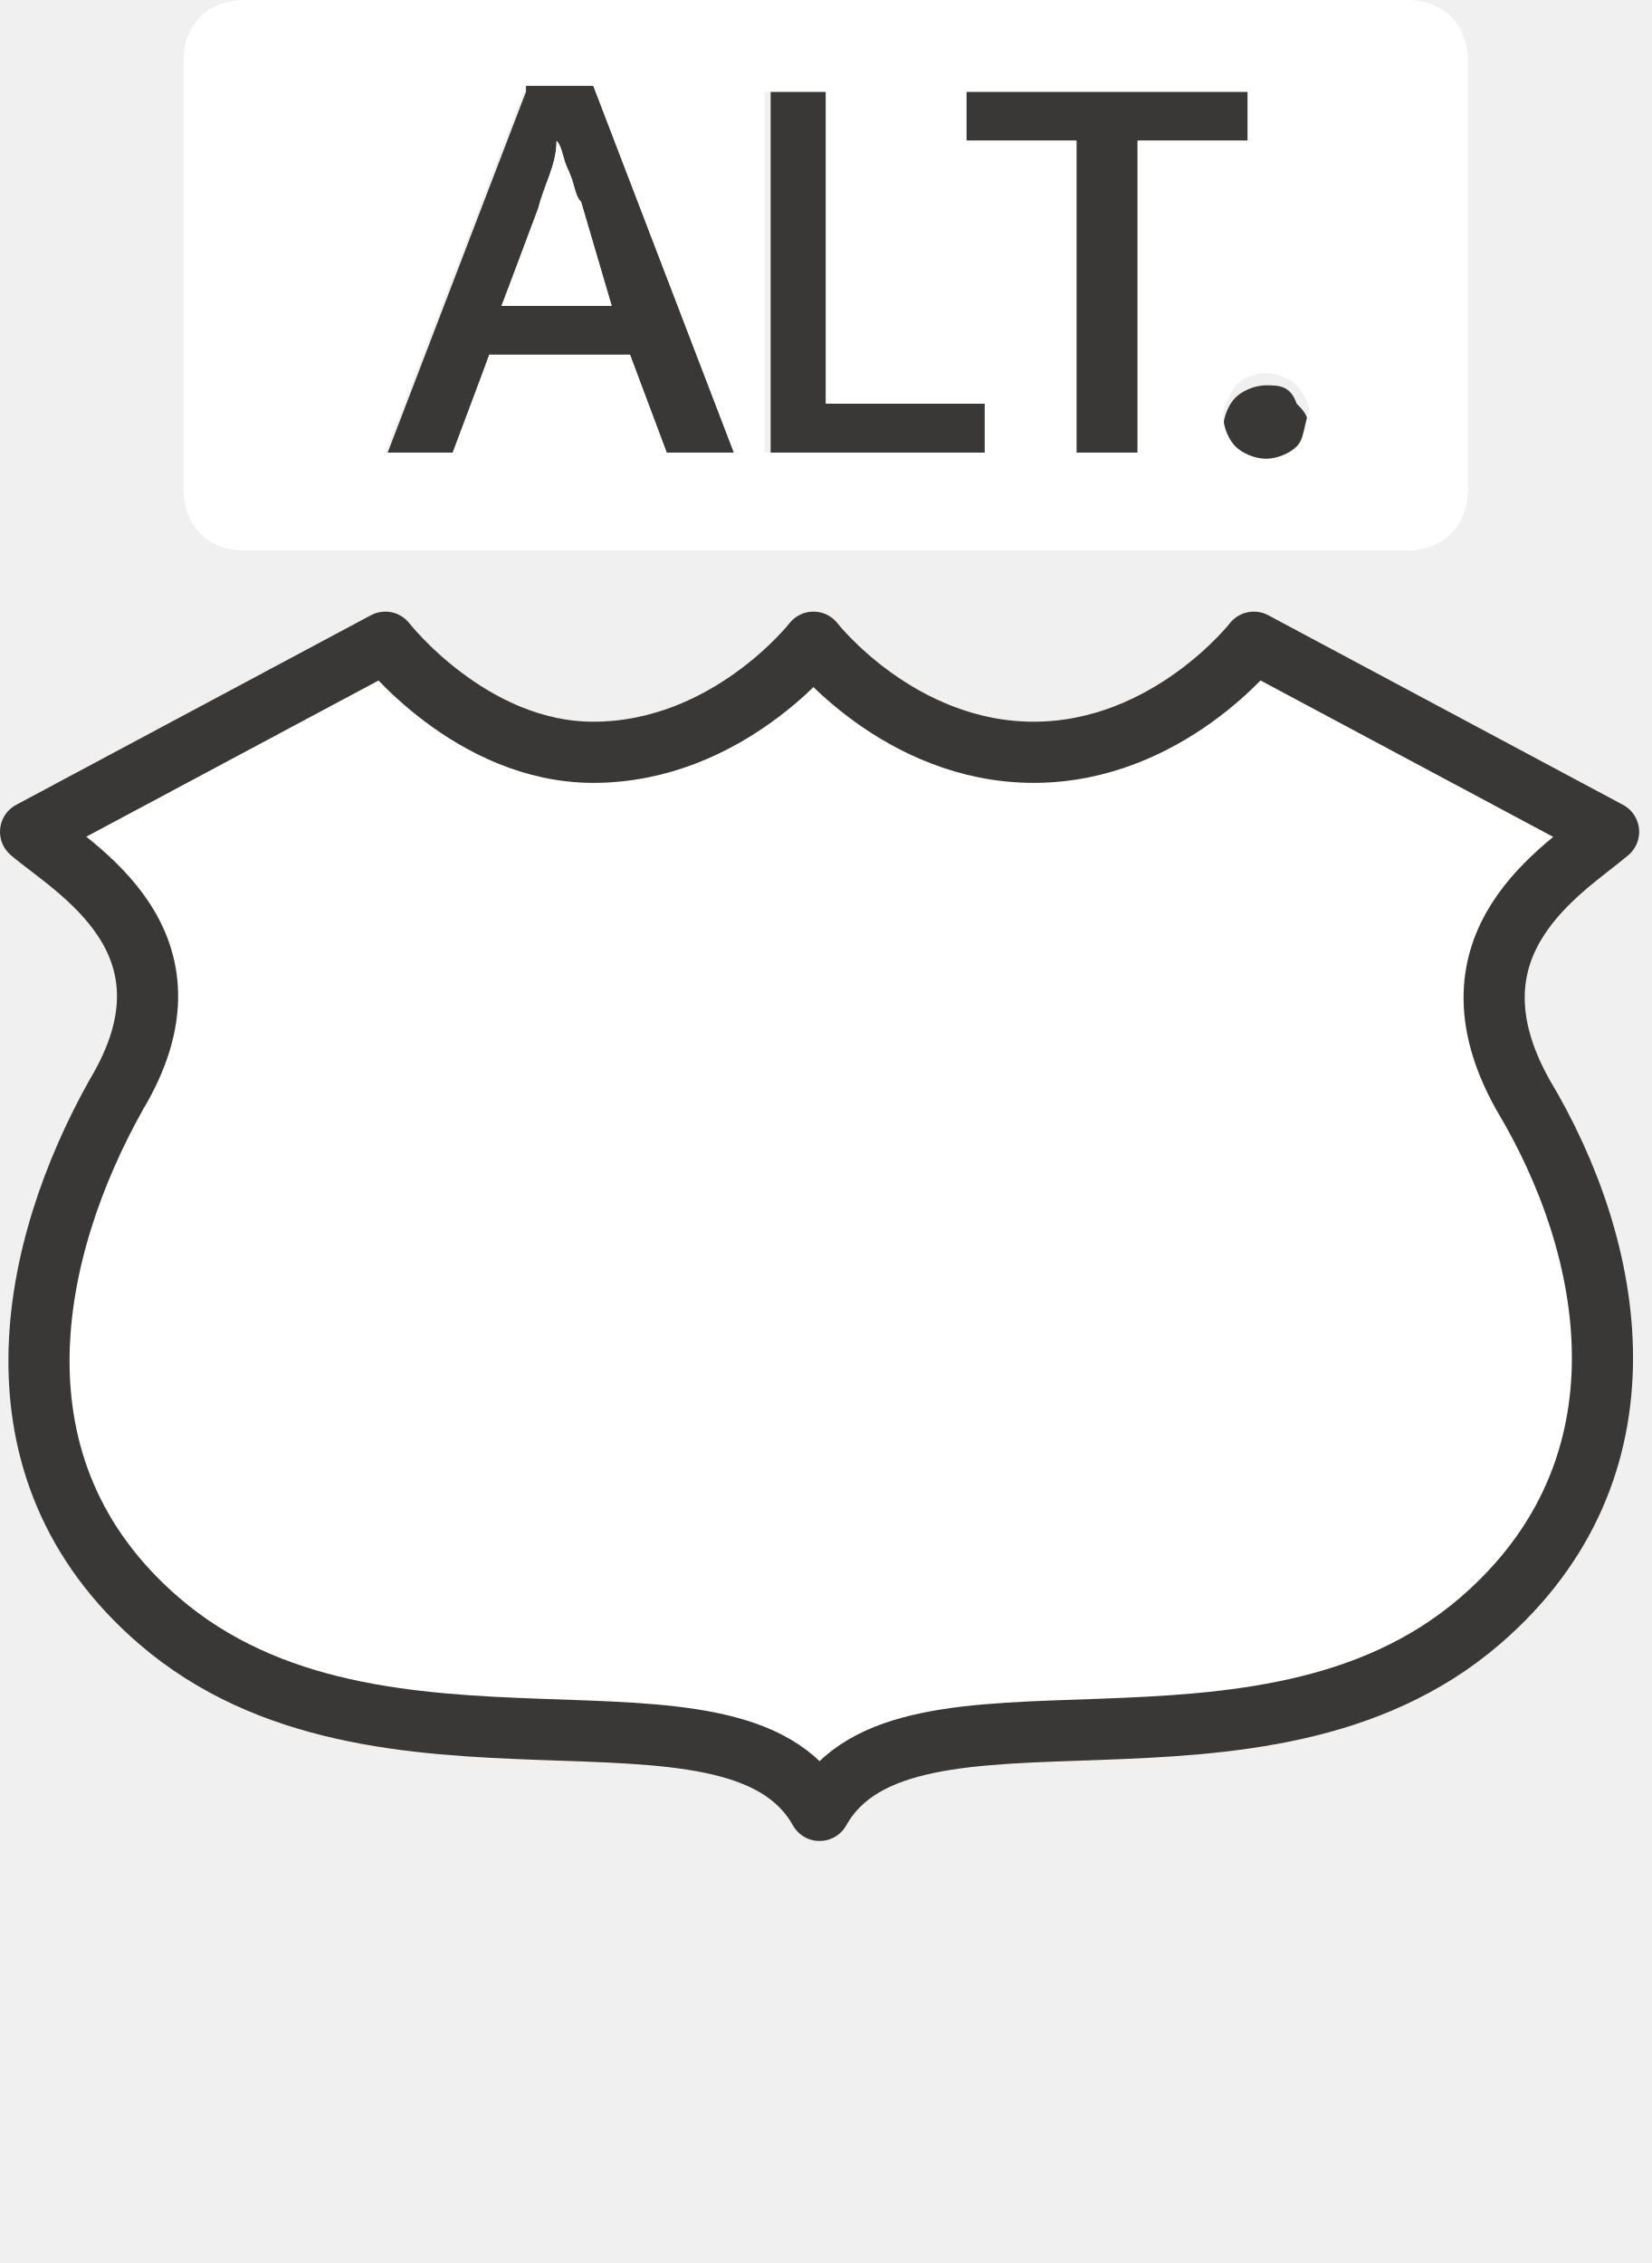
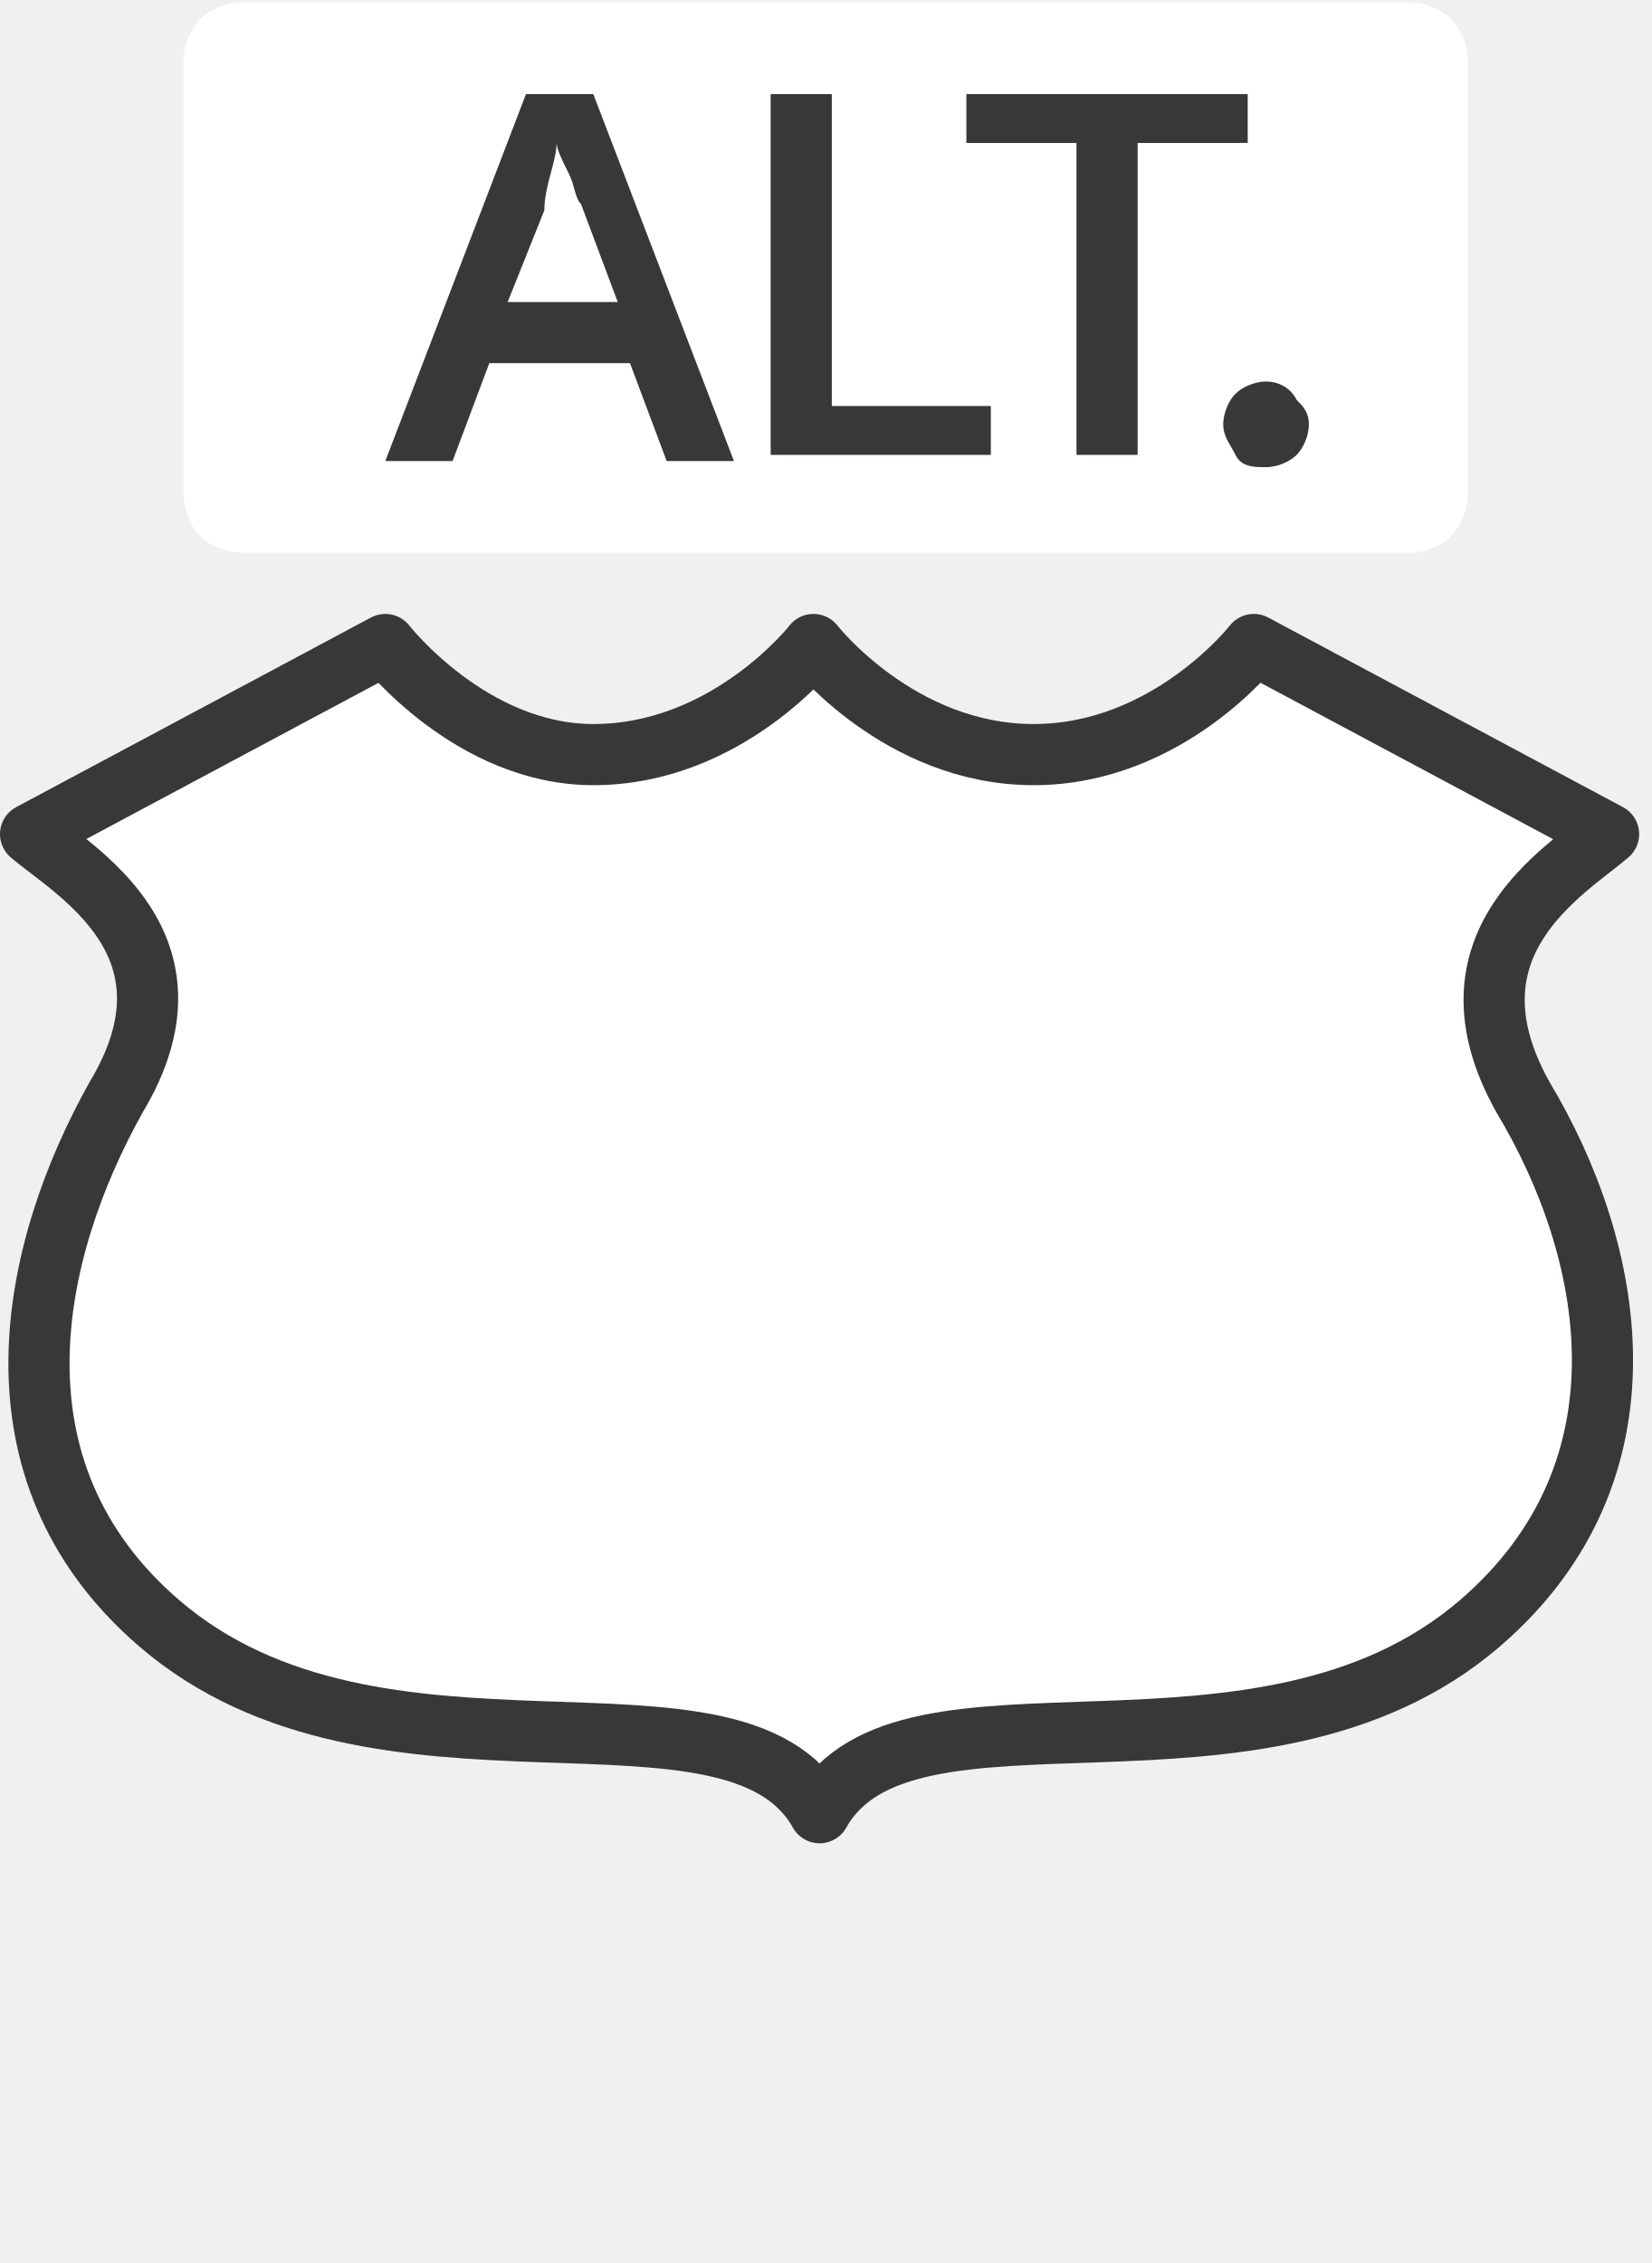
<svg xmlns="http://www.w3.org/2000/svg" version="1.1" id="svg3844" x="0px" y="0px" width="27px" height="37px" viewBox="0 0 27 37" enable-background="new 0 0 27 37" xml:space="preserve">
-   <path id="path3799-7" fill="#FFFFFF" stroke="#3A3836" stroke-linecap="round" stroke-linejoin="round" d="M6.3,10.5l-5.8,3.1  c0.7,0.6,2.9,1.8,1.4,4.3c-1.4,2.5-2.2,6.1,0.7,8.6c3.6,3.1,9.4,0.6,10.8,3.1c1.4-2.5,7.2,0,10.8-3.1c2.9-2.5,2.2-6.1,0.7-8.6  c-1.4-2.5,0.7-3.7,1.4-4.3l-5.8-3.1c0,0-1.4,1.8-3.6,1.8c-2.2,0-3.6-1.8-3.6-1.8s-1.4,1.8-3.6,1.8C7.7,12.3,6.3,10.5,6.3,10.5z" />
-   <g id="text4827-8" transform="matrix(1.219292,0,0,1.181013,-60.89998,-184.5724)">
- </g>
-   <g id="g10281" transform="translate(1.00002)">
-     <rect id="rect3803-4" x="-1" y="0" fill="none" width="27" height="37" />
-   </g>
-   <path id="path4146" fill="#3A3836" d="M8.6,1.5l-2.3,6h1.1L8,5.8h2.3l0.6,1.6H12l-2.3-6H8.6z M12.6,1.5v5.9h3.6V6.6h-2.6V1.5H12.6z   M15.8,1.5v0.8h1.8v5.1h1V2.3h1.8V1.5H15.8z M9.1,2.3c0,0.1,0.1,0.3,0.2,0.5c0.1,0.2,0.1,0.4,0.2,0.5L10,5H8.2l0.6-1.5  C8.9,3,9.1,2.7,9.1,2.3z M20.7,6.3c-0.2,0-0.4,0.1-0.5,0.2c-0.1,0.1-0.2,0.3-0.2,0.5c0,0.2,0.1,0.3,0.2,0.5c0.1,0.1,0.3,0.2,0.5,0.2  c0.2,0,0.4-0.1,0.5-0.2c0.1-0.1,0.2-0.3,0.2-0.5c0-0.2-0.1-0.3-0.2-0.4C21.1,6.3,20.9,6.3,20.7,6.3z" />
-   <g>
-     <path fill="#FFFFFF" d="M9.3,2.8C9.2,2.6,9.2,2.4,9.1,2.3C9.1,2.7,8.9,3,8.8,3.4L8.2,5H10L9.5,3.3C9.4,3.2,9.4,3.1,9.3,2.8z" />
-     <path fill="#FFFFFF" d="M23,0H4C3.4,0,3,0.4,3,1v7c0,0.6,0.4,1,1,1h19c0.6,0,1-0.4,1-1V1C24,0.4,23.6,0,23,0z M10.9,7.4l-0.6-1.6H8   L7.4,7.4H6.3l2.3-6h1.1l2.3,6H10.9z M16.1,7.4h-3.6V1.5h1v5.1h2.6V7.4z M18.6,7.4h-1V2.3h-1.8V1.5h4.6v0.8h-1.8V7.4z M21.2,7.3   c-0.1,0.1-0.3,0.2-0.5,0.2s-0.4-0.1-0.5-0.2c-0.1-0.1-0.2-0.3-0.2-0.5c0-0.2,0.1-0.3,0.2-0.5c0.1-0.1,0.3-0.2,0.5-0.2   c0.2,0,0.4,0.1,0.5,0.2c0.1,0.1,0.2,0.3,0.2,0.4C21.3,7.1,21.3,7.2,21.2,7.3z" />
+   <g id="layer1" transform="translate(-297,-888.3622)">
+     <path id="path3799-7" fill="#FFFFFF" stroke="#3A3836" stroke-linecap="round" stroke-linejoin="round" d="M303.3,898.9l-5.8,3.1   c0.7,0.6,2.9,1.8,1.4,4.3c-1.4,2.5-2.2,6.1,0.7,8.6c3.6,3.1,9.4,0.6,10.8,3.1c1.4-2.5,7.2,0,10.8-3.1c2.9-2.5,2.2-6.1,0.7-8.6   c-1.4-2.5,0.7-3.7,1.4-4.3l-5.8-3.1c0,0-1.4,1.8-3.6,1.8c-2.2,0-3.6-1.8-3.6-1.8s-1.4,1.8-3.6,1.8   C304.7,900.7,303.3,898.9,303.3,898.9z" />
+     <g id="text4827-8" transform="matrix(1.219292,0,0,1.181013,-60.89998,-184.5724)">
+ 	</g>
+     <g id="g10281" transform="translate(1.00002)">
+       <rect id="rect3803-4" x="299" y="890.4" fill="none" width="21" height="35" />
+     </g>
+     <g id="g10543">
+       <path id="rect4807-3-8" fill="#FFFFFF" d="M301,888.4h19c0.6,0,1,0.4,1,1v7c0,0.6-0.4,1-1,1h-19c-0.6,0-1-0.4-1-1v-7    C300,888.8,300.4,888.4,301,888.4z" />
+       <path id="path4146" fill="#3A3836" d="M305.6,889.9l-2.3,6h1.1l0.6-1.6h2.3l0.6,1.6h1.1l-2.3-6H305.6z M309.6,889.9v5.9h3.6V895    h-2.6v-5.1H309.6z M312.8,889.9v0.8h1.8v5.1h1v-5.1h1.8v-0.8H312.8z M306.1,890.7c0,0.1,0.1,0.3,0.2,0.5c0.1,0.2,0.1,0.4,0.2,0.5    l0.6,1.6h-1.8l0.6-1.5C305.9,891.4,306.1,891,306.1,890.7z M317.7,894.6c-0.2,0-0.4,0.1-0.5,0.2s-0.2,0.3-0.2,0.5    c0,0.2,0.1,0.3,0.2,0.5s0.3,0.2,0.5,0.2c0.2,0,0.4-0.1,0.5-0.2c0.1-0.1,0.2-0.3,0.2-0.5c0-0.2-0.1-0.3-0.2-0.4    C318.1,894.7,317.9,894.6,317.7,894.6z" />
+     </g>
  </g>
</svg>
